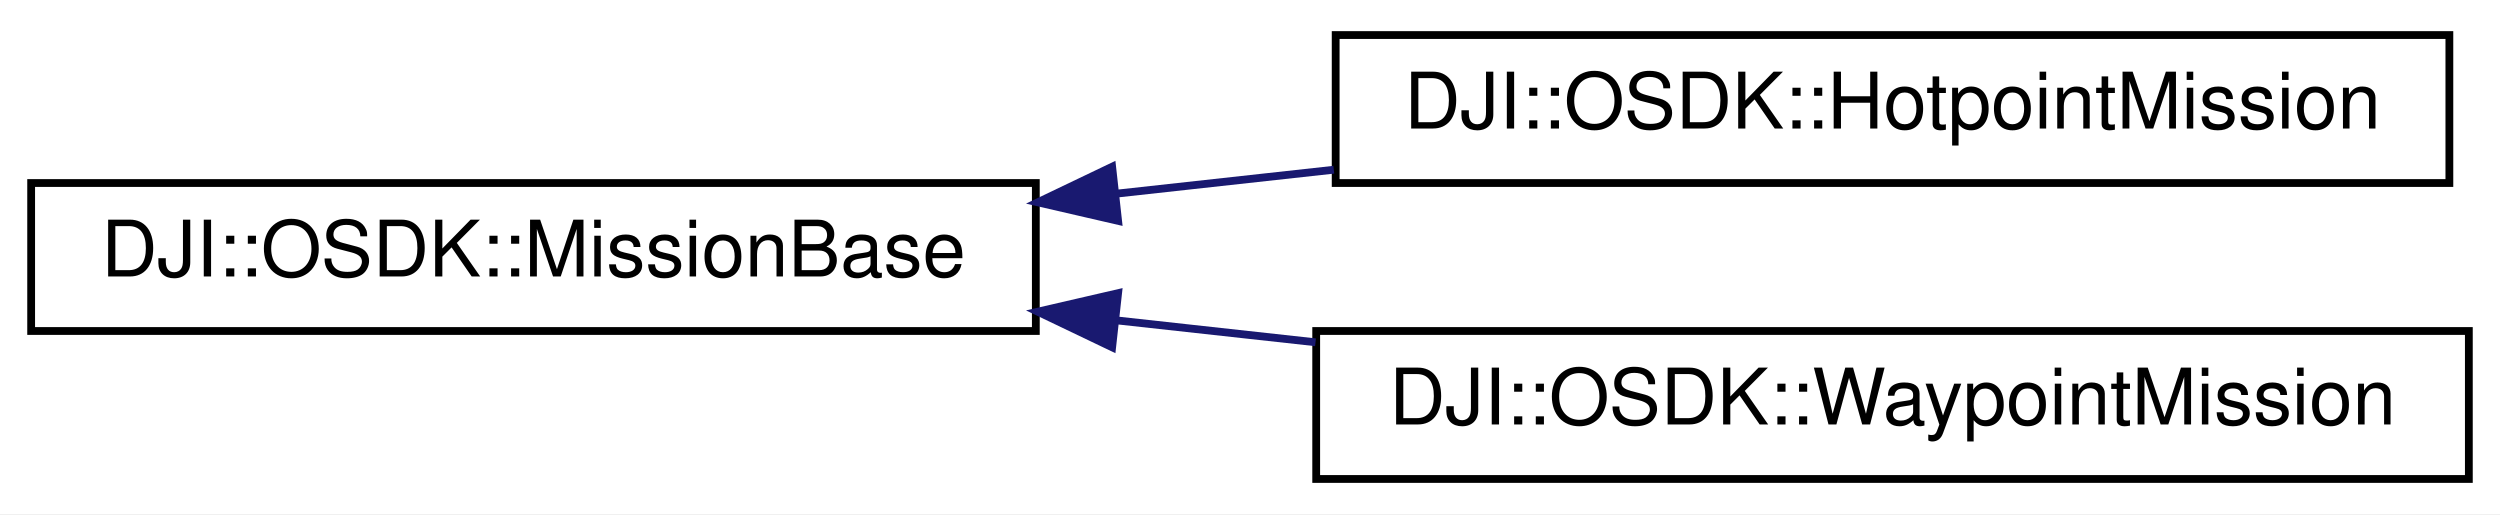
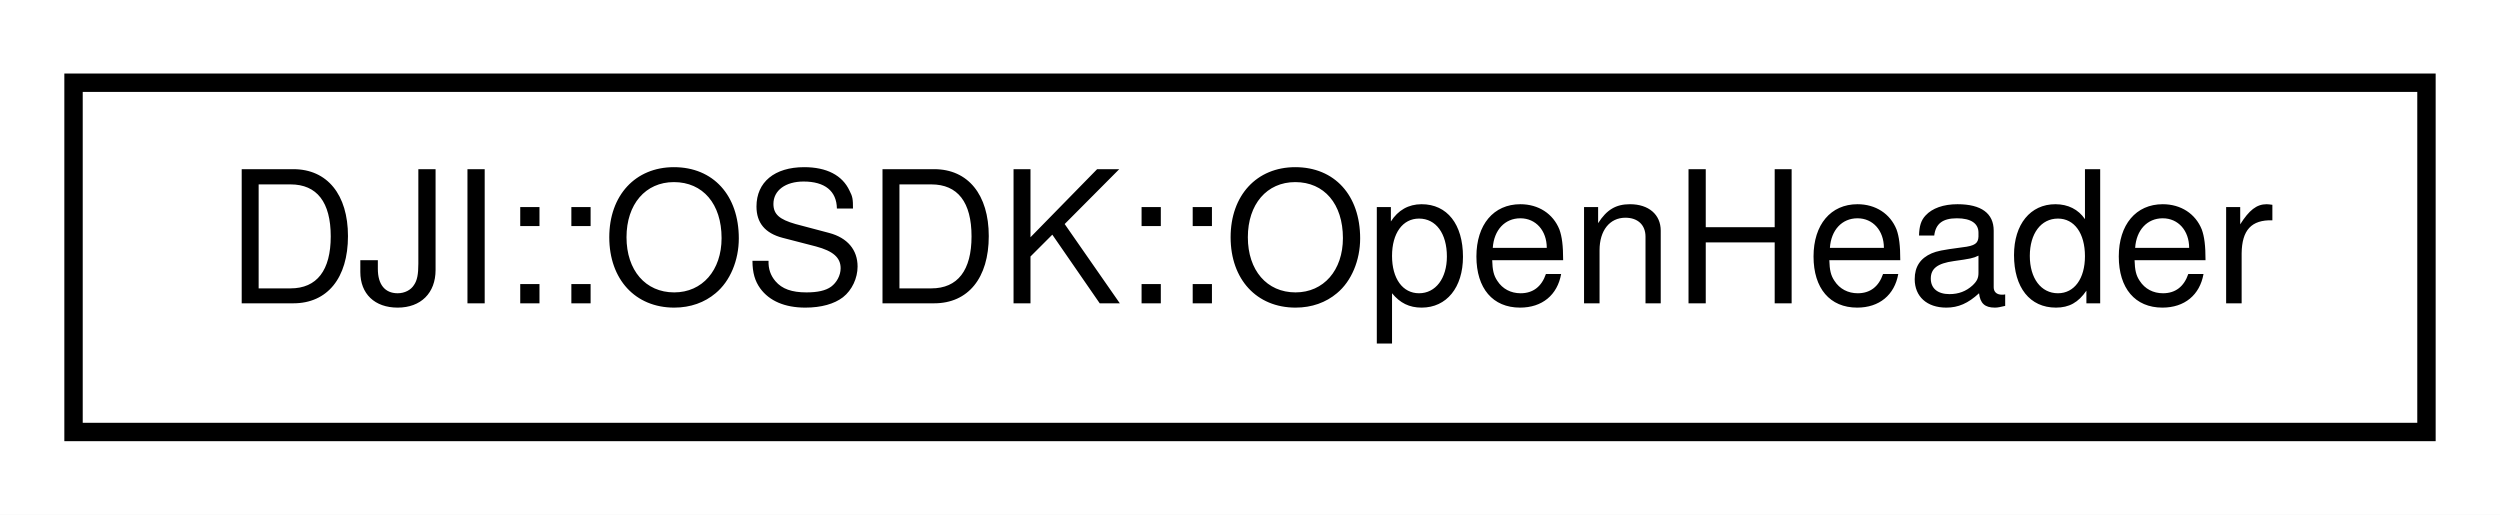
- <svg xmlns="http://www.w3.org/2000/svg" xmlns:xlink="http://www.w3.org/1999/xlink" width="321pt" height="66pt" viewBox="0.00 0.00 321.00 66.00">
-   <g id="graph0" class="graph" transform="scale(1 1) rotate(0) translate(4 62)">
-     <polygon fill="white" stroke="none" points="-4,4 -4,-62 317,-62 317,4 -4,4" />
+ <svg xmlns="http://www.w3.org/2000/svg" xmlns:xlink="http://www.w3.org/1999/xlink" width="136pt" height="28pt" viewBox="0.00 0.00 136.00 28.00">
+   <g id="graph0" class="graph" transform="scale(1 1) rotate(0) translate(4 24)">
+     <polygon fill="white" stroke="none" points="-4,4 -4,-24 132,-24 132,4 -4,4" />
    <g id="node1" class="node">
      <g id="a_node1">
-         <a xlink:href="classDJI_1_1OSDK_1_1MissionBase.html" target="_top" xlink:title="Mission Base class for commonality between SDK Missions. ">
-           <polygon fill="white" stroke="black" points="0,-19.5 0,-38.5 129,-38.5 129,-19.5 0,-19.5" />
-           <text text-anchor="middle" x="64.5" y="-26.5" font-family="Helvetica,sans-Serif" font-size="10.00">DJI::OSDK::MissionBase</text>
+         <a xlink:href="structDJI_1_1OSDK_1_1OpenHeader.html" target="_top" xlink:title="The Header struct is meant to handle the open protocol header. ">
+           <polygon fill="white" stroke="black" points="0,-0.5 0,-19.5 128,-19.5 128,-0.5 0,-0.5" />
+           <text text-anchor="middle" x="64" y="-7.5" font-family="Helvetica,sans-Serif" font-size="10.00">DJI::OSDK::OpenHeader</text>
        </a>
      </g>
    </g>
-     <g id="node2" class="node">
-       <g id="a_node2">
-         <a xlink:href="classDJI_1_1OSDK_1_1HotpointMission.html" target="_top" xlink:title="APIs for Hotpoint (Point of Interest) Missions. ">
-           <polygon fill="white" stroke="black" points="167.5,-38.5 167.5,-57.5 310.5,-57.5 310.5,-38.5 167.5,-38.5" />
-           <text text-anchor="middle" x="239" y="-45.5" font-family="Helvetica,sans-Serif" font-size="10.00">DJI::OSDK::HotpointMission</text>
-         </a>
-       </g>
-     </g>
-     <g id="edge1" class="edge">
-       <path fill="none" stroke="midnightblue" d="M139.228,-37.121C148.522,-38.144 158.013,-39.19 167.259,-40.208" />
-       <polygon fill="midnightblue" stroke="midnightblue" points="139.566,-33.637 129.243,-36.021 138.799,-40.595 139.566,-33.637" />
-     </g>
-     <g id="node3" class="node">
-       <g id="a_node3">
-         <a xlink:href="classDJI_1_1OSDK_1_1WaypointMission.html" target="_top" xlink:title="APIs for GPS Waypoint Missions. ">
-           <polygon fill="white" stroke="black" points="165,-0.5 165,-19.5 313,-19.5 313,-0.5 165,-0.5" />
-           <text text-anchor="middle" x="239" y="-7.5" font-family="Helvetica,sans-Serif" font-size="10.00">DJI::OSDK::WaypointMission</text>
-         </a>
-       </g>
-     </g>
-     <g id="edge2" class="edge">
-       <path fill="none" stroke="midnightblue" d="M139.437,-20.856C147.879,-19.926 156.481,-18.979 164.912,-18.05" />
-       <polygon fill="midnightblue" stroke="midnightblue" points="138.799,-17.405 129.243,-21.979 139.566,-24.363 138.799,-17.405" />
-     </g>
  </g>
</svg>
